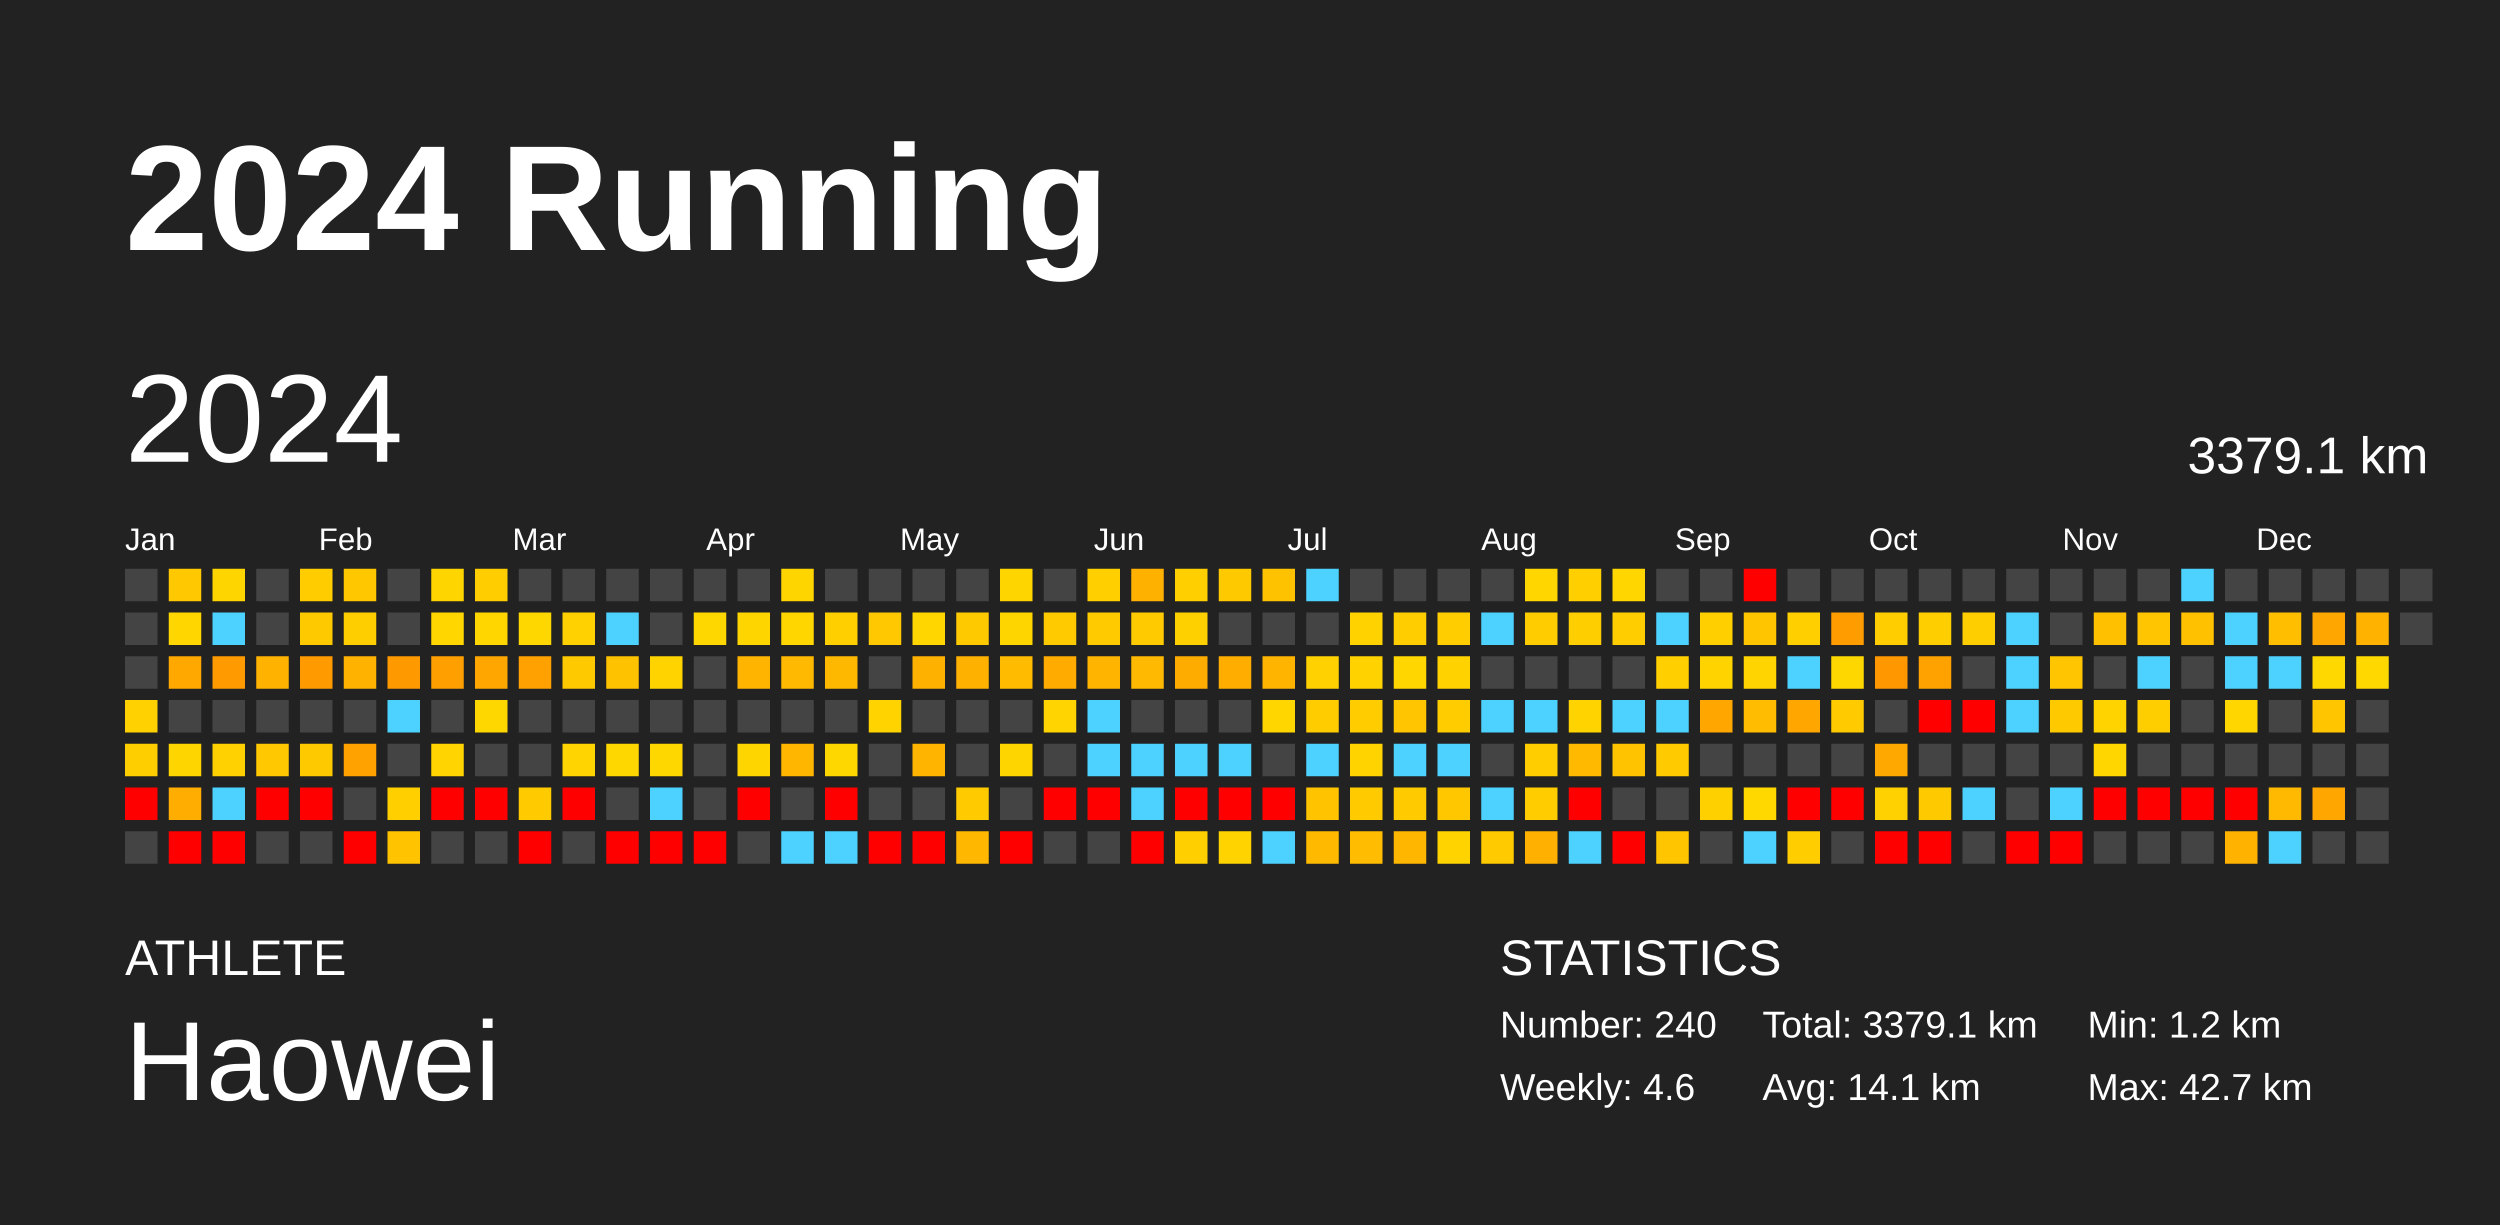
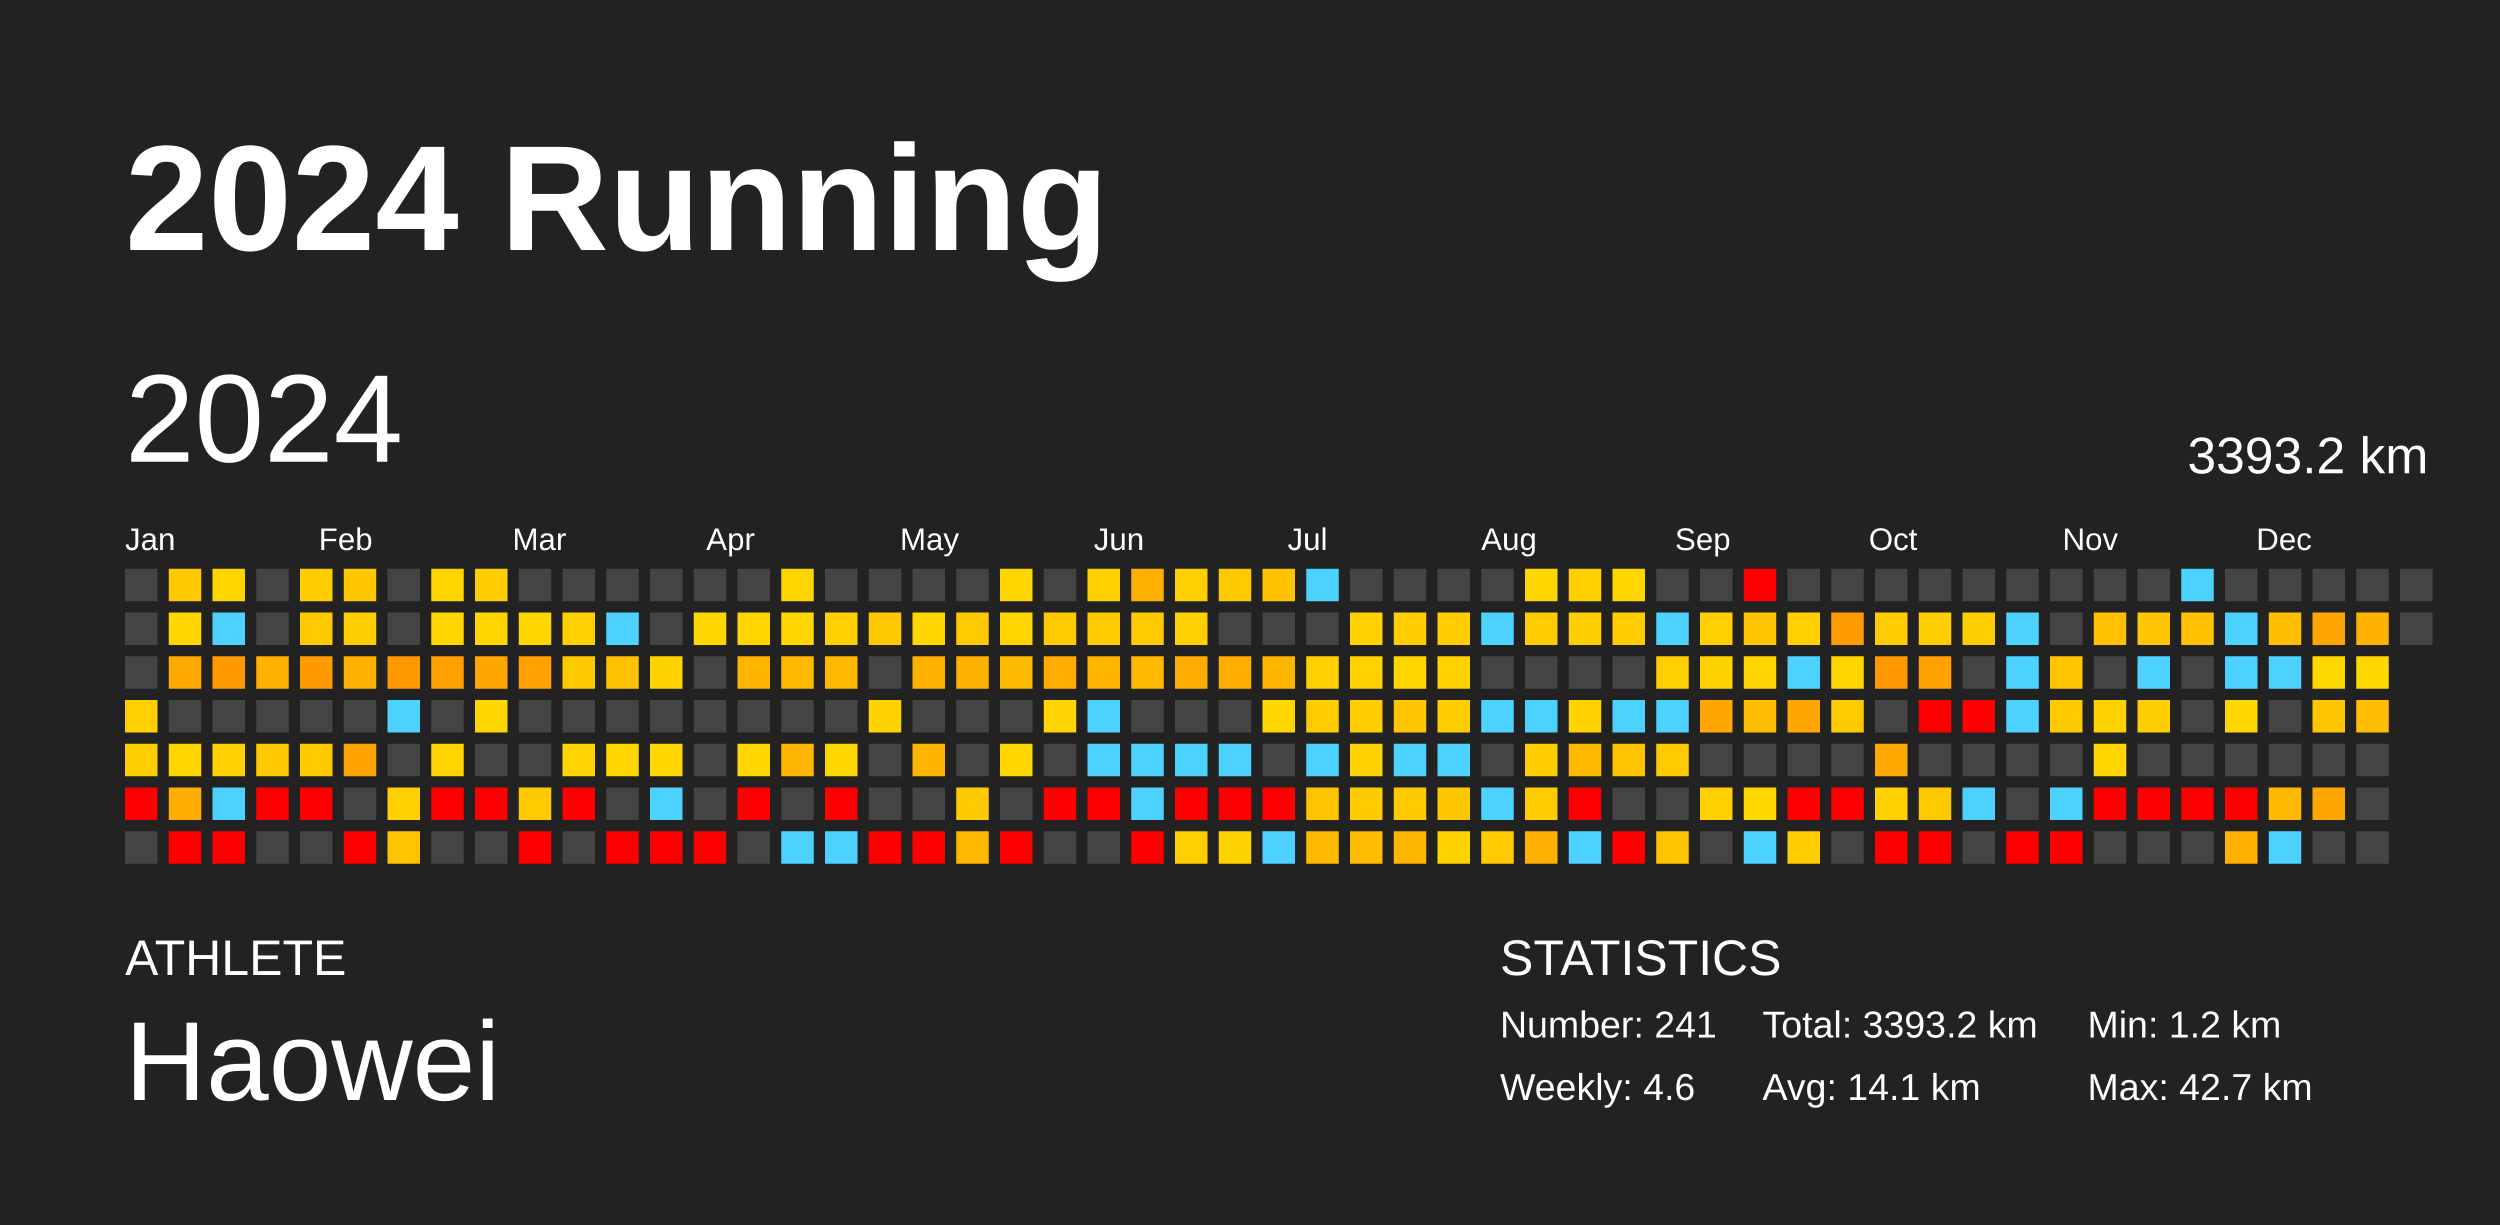
<svg xmlns="http://www.w3.org/2000/svg" baseProfile="full" height="98mm" version="1.1" viewBox="0,0,200,98" width="200mm">
  <defs />
  <rect fill="#222222" height="98" width="200" x="0" y="0" />
  <text fill="#FFFFFF" style="font-size:12px; font-family:Arial; font-weight:bold;" x="10" y="20">2024 Running</text>
  <text fill="#FFFFFF" style="font-size:4px; font-family:Arial" x="10" y="78">ATHLETE</text>
  <text fill="#FFFFFF" style="font-size:9px; font-family:Arial" x="10" y="88">Haowei</text>
  <text fill="#FFFFFF" style="font-size:4px; font-family:Arial" x="120" y="78">STATISTICS</text>
-   <text fill="#FFFFFF" style="font-size:3px; font-family:Arial" x="120" y="83">Number: 240</text>
+   <text fill="#FFFFFF" style="font-size:3px; font-family:Arial" x="120" y="83">Number: 241</text>
  <text fill="#FFFFFF" style="font-size:3px; font-family:Arial" x="120" y="88">Weekly: 4.6</text>
-   <text fill="#FFFFFF" style="font-size:3px; font-family:Arial" x="141" y="83">Total: 3379.1 km</text>
+   <text fill="#FFFFFF" style="font-size:3px; font-family:Arial" x="141" y="83">Total: 3393.2 km</text>
  <text fill="#FFFFFF" style="font-size:3px; font-family:Arial" x="141" y="88">Avg: 14.1 km</text>
  <text fill="#FFFFFF" style="font-size:3px; font-family:Arial" x="167" y="83">Min: 1.2 km</text>
  <text fill="#FFFFFF" style="font-size:3px; font-family:Arial" x="167" y="88">Max: 42.7 km</text>
  <text dominant-baseline="hanging" fill="#FFFFFF" style="font-size:10.0px; font-family:Arial;" x="10" y="30">2024</text>
-   <text dominant-baseline="hanging" fill="#FFFFFF" style="font-size:4.125px; font-family:Arial;" x="175" y="35">3379.1 km</text>
+   <text dominant-baseline="hanging" fill="#FFFFFF" style="font-size:4.125px; font-family:Arial;" x="175" y="35">3393.2 km</text>
  <text fill="#FFFFFF" style="font-size:2.5px; font-family:Arial" x="10.0" y="44">Jan</text>
  <text fill="#FFFFFF" style="font-size:2.5px; font-family:Arial" x="25.5" y="44">Feb</text>
  <text fill="#FFFFFF" style="font-size:2.5px; font-family:Arial" x="41.0" y="44">Mar</text>
  <text fill="#FFFFFF" style="font-size:2.5px; font-family:Arial" x="56.5" y="44">Apr</text>
  <text fill="#FFFFFF" style="font-size:2.5px; font-family:Arial" x="72.0" y="44">May</text>
  <text fill="#FFFFFF" style="font-size:2.5px; font-family:Arial" x="87.5" y="44">Jun</text>
  <text fill="#FFFFFF" style="font-size:2.5px; font-family:Arial" x="103.0" y="44">Jul</text>
  <text fill="#FFFFFF" style="font-size:2.5px; font-family:Arial" x="118.5" y="44">Aug</text>
  <text fill="#FFFFFF" style="font-size:2.5px; font-family:Arial" x="134.0" y="44">Sep</text>
  <text fill="#FFFFFF" style="font-size:2.5px; font-family:Arial" x="149.5" y="44">Oct</text>
  <text fill="#FFFFFF" style="font-size:2.5px; font-family:Arial" x="165.0" y="44">Nov</text>
  <text fill="#FFFFFF" style="font-size:2.5px; font-family:Arial" x="180.5" y="44">Dec</text>
  <rect fill="#444444" height="2.6" width="2.6" x="10.0" y="45.5" />
  <rect fill="#444444" height="2.6" width="2.6" x="10.0" y="49.0" />
  <rect fill="#444444" height="2.6" width="2.6" x="10.0" y="52.5" />
  <rect fill="#ffd100" height="2.6" width="2.6" x="10.0" y="56.0" />
  <rect fill="#ffce00" height="2.6" width="2.6" x="10.0" y="59.5" />
  <rect fill="red" height="2.6" width="2.6" x="10.0" y="63.0" />
  <rect fill="#444444" height="2.6" width="2.6" x="10.0" y="66.5" />
  <rect fill="#ffc800" height="2.6" width="2.6" x="13.5" y="45.5" />
  <rect fill="#ffd600" height="2.6" width="2.6" x="13.5" y="49.0" />
  <rect fill="#ffa800" height="2.6" width="2.6" x="13.5" y="52.5" />
  <rect fill="#444444" height="2.6" width="2.6" x="13.5" y="56.0" />
  <rect fill="#ffd500" height="2.6" width="2.6" x="13.5" y="59.5" />
  <rect fill="#ffad00" height="2.6" width="2.6" x="13.5" y="63.0" />
  <rect fill="red" height="2.6" width="2.6" x="13.5" y="66.5" />
  <rect fill="#ffd500" height="2.6" width="2.6" x="17.0" y="45.5" />
  <rect fill="#4dd2ff" height="2.6" width="2.6" x="17.0" y="49.0" />
  <rect fill="#ff9a00" height="2.6" width="2.6" x="17.0" y="52.5" />
  <rect fill="#444444" height="2.6" width="2.6" x="17.0" y="56.0" />
  <rect fill="#ffd100" height="2.6" width="2.6" x="17.0" y="59.5" />
  <rect fill="#4dd2ff" height="2.6" width="2.6" x="17.0" y="63.0" />
  <rect fill="red" height="2.6" width="2.6" x="17.0" y="66.5" />
  <rect fill="#444444" height="2.6" width="2.6" x="20.5" y="45.5" />
  <rect fill="#444444" height="2.6" width="2.6" x="20.5" y="49.0" />
  <rect fill="#ffb200" height="2.6" width="2.6" x="20.5" y="52.5" />
  <rect fill="#444444" height="2.6" width="2.6" x="20.5" y="56.0" />
  <rect fill="#ffc800" height="2.6" width="2.6" x="20.5" y="59.5" />
  <rect fill="red" height="2.6" width="2.6" x="20.5" y="63.0" />
  <rect fill="#444444" height="2.6" width="2.6" x="20.5" y="66.5" />
  <rect fill="#ffcc00" height="2.6" width="2.6" x="24.0" y="45.5" />
  <rect fill="#ffc900" height="2.6" width="2.6" x="24.0" y="49.0" />
  <rect fill="#ff9b00" height="2.6" width="2.6" x="24.0" y="52.5" />
  <rect fill="#444444" height="2.6" width="2.6" x="24.0" y="56.0" />
  <rect fill="#ffc900" height="2.6" width="2.6" x="24.0" y="59.5" />
  <rect fill="red" height="2.6" width="2.6" x="24.0" y="63.0" />
  <rect fill="#444444" height="2.6" width="2.6" x="24.0" y="66.5" />
  <rect fill="#ffc700" height="2.6" width="2.6" x="27.5" y="45.5" />
  <rect fill="#ffce00" height="2.6" width="2.6" x="27.5" y="49.0" />
  <rect fill="#ffb200" height="2.6" width="2.6" x="27.5" y="52.5" />
  <rect fill="#444444" height="2.6" width="2.6" x="27.5" y="56.0" />
  <rect fill="#ffa200" height="2.6" width="2.6" x="27.5" y="59.5" />
  <rect fill="#444444" height="2.6" width="2.6" x="27.5" y="63.0" />
  <rect fill="red" height="2.6" width="2.6" x="27.5" y="66.5" />
  <rect fill="#444444" height="2.6" width="2.6" x="31.0" y="45.5" />
  <rect fill="#444444" height="2.6" width="2.6" x="31.0" y="49.0" />
  <rect fill="#ff9900" height="2.6" width="2.6" x="31.0" y="52.5" />
  <rect fill="#4dd2ff" height="2.6" width="2.6" x="31.0" y="56.0" />
  <rect fill="#444444" height="2.6" width="2.6" x="31.0" y="59.5" />
  <rect fill="#ffcf00" height="2.6" width="2.6" x="31.0" y="63.0" />
  <rect fill="#ffc300" height="2.6" width="2.6" x="31.0" y="66.5" />
  <rect fill="#ffd500" height="2.6" width="2.6" x="34.5" y="45.5" />
  <rect fill="#ffd600" height="2.6" width="2.6" x="34.5" y="49.0" />
  <rect fill="#ffa000" height="2.6" width="2.6" x="34.5" y="52.5" />
  <rect fill="#444444" height="2.6" width="2.6" x="34.5" y="56.0" />
  <rect fill="#ffd400" height="2.6" width="2.6" x="34.5" y="59.5" />
  <rect fill="red" height="2.6" width="2.6" x="34.5" y="63.0" />
  <rect fill="#444444" height="2.6" width="2.6" x="34.5" y="66.5" />
  <rect fill="#ffcd00" height="2.6" width="2.6" x="38.0" y="45.5" />
  <rect fill="#ffd600" height="2.6" width="2.6" x="38.0" y="49.0" />
  <rect fill="#ffa700" height="2.6" width="2.6" x="38.0" y="52.5" />
  <rect fill="#ffd700" height="2.6" width="2.6" x="38.0" y="56.0" />
  <rect fill="#444444" height="2.6" width="2.6" x="38.0" y="59.5" />
  <rect fill="red" height="2.6" width="2.6" x="38.0" y="63.0" />
  <rect fill="#444444" height="2.6" width="2.6" x="38.0" y="66.5" />
  <rect fill="#444444" height="2.6" width="2.6" x="41.5" y="45.5" />
  <rect fill="#ffd700" height="2.6" width="2.6" x="41.5" y="49.0" />
  <rect fill="#ffa100" height="2.6" width="2.6" x="41.5" y="52.5" />
  <rect fill="#444444" height="2.6" width="2.6" x="41.5" y="56.0" />
  <rect fill="#444444" height="2.6" width="2.6" x="41.5" y="59.5" />
  <rect fill="#ffca00" height="2.6" width="2.6" x="41.5" y="63.0" />
  <rect fill="red" height="2.6" width="2.6" x="41.5" y="66.5" />
  <rect fill="#444444" height="2.6" width="2.6" x="45.0" y="45.5" />
  <rect fill="#ffd100" height="2.6" width="2.6" x="45.0" y="49.0" />
  <rect fill="#ffc900" height="2.6" width="2.6" x="45.0" y="52.5" />
  <rect fill="#444444" height="2.6" width="2.6" x="45.0" y="56.0" />
  <rect fill="#ffd400" height="2.6" width="2.6" x="45.0" y="59.5" />
  <rect fill="red" height="2.6" width="2.6" x="45.0" y="63.0" />
  <rect fill="#444444" height="2.6" width="2.6" x="45.0" y="66.5" />
  <rect fill="#444444" height="2.6" width="2.6" x="48.5" y="45.5" />
  <rect fill="#4dd2ff" height="2.6" width="2.6" x="48.5" y="49.0" />
  <rect fill="#ffc200" height="2.6" width="2.6" x="48.5" y="52.5" />
  <rect fill="#444444" height="2.6" width="2.6" x="48.5" y="56.0" />
  <rect fill="#ffd700" height="2.6" width="2.6" x="48.5" y="59.5" />
  <rect fill="#444444" height="2.6" width="2.6" x="48.5" y="63.0" />
  <rect fill="red" height="2.6" width="2.6" x="48.5" y="66.5" />
  <rect fill="#444444" height="2.6" width="2.6" x="52.0" y="45.5" />
  <rect fill="#444444" height="2.6" width="2.6" x="52.0" y="49.0" />
  <rect fill="#ffd300" height="2.6" width="2.6" x="52.0" y="52.5" />
  <rect fill="#444444" height="2.6" width="2.6" x="52.0" y="56.0" />
  <rect fill="#ffd700" height="2.6" width="2.6" x="52.0" y="59.5" />
  <rect fill="#4dd2ff" height="2.6" width="2.6" x="52.0" y="63.0" />
  <rect fill="red" height="2.6" width="2.6" x="52.0" y="66.5" />
  <rect fill="#444444" height="2.6" width="2.6" x="55.5" y="45.5" />
  <rect fill="#ffd700" height="2.6" width="2.6" x="55.5" y="49.0" />
  <rect fill="#444444" height="2.6" width="2.6" x="55.5" y="52.5" />
  <rect fill="#444444" height="2.6" width="2.6" x="55.5" y="56.0" />
  <rect fill="#444444" height="2.6" width="2.6" x="55.5" y="59.5" />
  <rect fill="#444444" height="2.6" width="2.6" x="55.5" y="63.0" />
  <rect fill="red" height="2.6" width="2.6" x="55.5" y="66.5" />
  <rect fill="#444444" height="2.6" width="2.6" x="59.0" y="45.5" />
  <rect fill="#ffd500" height="2.6" width="2.6" x="59.0" y="49.0" />
  <rect fill="#ffb400" height="2.6" width="2.6" x="59.0" y="52.5" />
  <rect fill="#444444" height="2.6" width="2.6" x="59.0" y="56.0" />
  <rect fill="#ffd500" height="2.6" width="2.6" x="59.0" y="59.5" />
  <rect fill="red" height="2.6" width="2.6" x="59.0" y="63.0" />
  <rect fill="#444444" height="2.6" width="2.6" x="59.0" y="66.5" />
  <rect fill="#ffd500" height="2.6" width="2.6" x="62.5" y="45.5" />
  <rect fill="#ffd600" height="2.6" width="2.6" x="62.5" y="49.0" />
  <rect fill="#ffb900" height="2.6" width="2.6" x="62.5" y="52.5" />
  <rect fill="#444444" height="2.6" width="2.6" x="62.5" y="56.0" />
  <rect fill="#ffb600" height="2.6" width="2.6" x="62.5" y="59.5" />
  <rect fill="#444444" height="2.6" width="2.6" x="62.5" y="63.0" />
  <rect fill="#4dd2ff" height="2.6" width="2.6" x="62.5" y="66.5" />
  <rect fill="#444444" height="2.6" width="2.6" x="66.0" y="45.5" />
  <rect fill="#ffcf00" height="2.6" width="2.6" x="66.0" y="49.0" />
  <rect fill="#ffb800" height="2.6" width="2.6" x="66.0" y="52.5" />
  <rect fill="#444444" height="2.6" width="2.6" x="66.0" y="56.0" />
  <rect fill="#ffd700" height="2.6" width="2.6" x="66.0" y="59.5" />
  <rect fill="red" height="2.6" width="2.6" x="66.0" y="63.0" />
  <rect fill="#4dd2ff" height="2.6" width="2.6" x="66.0" y="66.5" />
  <rect fill="#444444" height="2.6" width="2.6" x="69.5" y="45.5" />
  <rect fill="#ffc800" height="2.6" width="2.6" x="69.5" y="49.0" />
  <rect fill="#444444" height="2.6" width="2.6" x="69.5" y="52.5" />
  <rect fill="#ffd300" height="2.6" width="2.6" x="69.5" y="56.0" />
  <rect fill="#444444" height="2.6" width="2.6" x="69.5" y="59.5" />
  <rect fill="#444444" height="2.6" width="2.6" x="69.5" y="63.0" />
  <rect fill="red" height="2.6" width="2.6" x="69.5" y="66.5" />
  <rect fill="#444444" height="2.6" width="2.6" x="73.0" y="45.5" />
  <rect fill="#ffd600" height="2.6" width="2.6" x="73.0" y="49.0" />
  <rect fill="#ffb100" height="2.6" width="2.6" x="73.0" y="52.5" />
  <rect fill="#444444" height="2.6" width="2.6" x="73.0" y="56.0" />
  <rect fill="#ffb500" height="2.6" width="2.6" x="73.0" y="59.5" />
  <rect fill="#444444" height="2.6" width="2.6" x="73.0" y="63.0" />
  <rect fill="red" height="2.6" width="2.6" x="73.0" y="66.5" />
  <rect fill="#444444" height="2.6" width="2.6" x="76.5" y="45.5" />
  <rect fill="#ffc900" height="2.6" width="2.6" x="76.5" y="49.0" />
  <rect fill="#ffb100" height="2.6" width="2.6" x="76.5" y="52.5" />
  <rect fill="#444444" height="2.6" width="2.6" x="76.5" y="56.0" />
  <rect fill="#444444" height="2.6" width="2.6" x="76.5" y="59.5" />
  <rect fill="#ffca00" height="2.6" width="2.6" x="76.5" y="63.0" />
  <rect fill="#ffb700" height="2.6" width="2.6" x="76.5" y="66.5" />
  <rect fill="#ffd500" height="2.6" width="2.6" x="80.0" y="45.5" />
  <rect fill="#ffd500" height="2.6" width="2.6" x="80.0" y="49.0" />
  <rect fill="#ffbb00" height="2.6" width="2.6" x="80.0" y="52.5" />
  <rect fill="#444444" height="2.6" width="2.6" x="80.0" y="56.0" />
  <rect fill="#ffd500" height="2.6" width="2.6" x="80.0" y="59.5" />
  <rect fill="#444444" height="2.6" width="2.6" x="80.0" y="63.0" />
  <rect fill="red" height="2.6" width="2.6" x="80.0" y="66.5" />
  <rect fill="#444444" height="2.6" width="2.6" x="83.5" y="45.5" />
  <rect fill="#ffca00" height="2.6" width="2.6" x="83.5" y="49.0" />
  <rect fill="#ffab00" height="2.6" width="2.6" x="83.5" y="52.5" />
  <rect fill="#ffd400" height="2.6" width="2.6" x="83.5" y="56.0" />
  <rect fill="#444444" height="2.6" width="2.6" x="83.5" y="59.5" />
  <rect fill="red" height="2.6" width="2.6" x="83.5" y="63.0" />
  <rect fill="#444444" height="2.6" width="2.6" x="83.5" y="66.5" />
  <rect fill="#ffcf00" height="2.6" width="2.6" x="87.0" y="45.5" />
  <rect fill="#ffca00" height="2.6" width="2.6" x="87.0" y="49.0" />
  <rect fill="#ffb500" height="2.6" width="2.6" x="87.0" y="52.5" />
  <rect fill="#4dd2ff" height="2.6" width="2.6" x="87.0" y="56.0" />
  <rect fill="#4dd2ff" height="2.6" width="2.6" x="87.0" y="59.5" />
  <rect fill="red" height="2.6" width="2.6" x="87.0" y="63.0" />
  <rect fill="#444444" height="2.6" width="2.6" x="87.0" y="66.5" />
  <rect fill="#ffb100" height="2.6" width="2.6" x="90.5" y="45.5" />
  <rect fill="#ffca00" height="2.6" width="2.6" x="90.5" y="49.0" />
  <rect fill="#ffb900" height="2.6" width="2.6" x="90.5" y="52.5" />
  <rect fill="#444444" height="2.6" width="2.6" x="90.5" y="56.0" />
  <rect fill="#4dd2ff" height="2.6" width="2.6" x="90.5" y="59.5" />
  <rect fill="#4dd2ff" height="2.6" width="2.6" x="90.5" y="63.0" />
  <rect fill="red" height="2.6" width="2.6" x="90.5" y="66.5" />
  <rect fill="#ffcf00" height="2.6" width="2.6" x="94.0" y="45.5" />
  <rect fill="#ffd000" height="2.6" width="2.6" x="94.0" y="49.0" />
  <rect fill="#ffac00" height="2.6" width="2.6" x="94.0" y="52.5" />
  <rect fill="#444444" height="2.6" width="2.6" x="94.0" y="56.0" />
  <rect fill="#4dd2ff" height="2.6" width="2.6" x="94.0" y="59.5" />
  <rect fill="red" height="2.6" width="2.6" x="94.0" y="63.0" />
  <rect fill="#ffcf00" height="2.6" width="2.6" x="94.0" y="66.5" />
  <rect fill="#ffc900" height="2.6" width="2.6" x="97.5" y="45.5" />
  <rect fill="#444444" height="2.6" width="2.6" x="97.5" y="49.0" />
  <rect fill="#ffae00" height="2.6" width="2.6" x="97.5" y="52.5" />
  <rect fill="#444444" height="2.6" width="2.6" x="97.5" y="56.0" />
  <rect fill="#4dd2ff" height="2.6" width="2.6" x="97.5" y="59.5" />
  <rect fill="red" height="2.6" width="2.6" x="97.5" y="63.0" />
  <rect fill="#ffd300" height="2.6" width="2.6" x="97.5" y="66.5" />
  <rect fill="#ffc200" height="2.6" width="2.6" x="101.0" y="45.5" />
  <rect fill="#444444" height="2.6" width="2.6" x="101.0" y="49.0" />
  <rect fill="#ffb500" height="2.6" width="2.6" x="101.0" y="52.5" />
  <rect fill="#ffd600" height="2.6" width="2.6" x="101.0" y="56.0" />
  <rect fill="#444444" height="2.6" width="2.6" x="101.0" y="59.5" />
  <rect fill="red" height="2.6" width="2.6" x="101.0" y="63.0" />
  <rect fill="#4dd2ff" height="2.6" width="2.6" x="101.0" y="66.5" />
  <rect fill="#4dd2ff" height="2.6" width="2.6" x="104.5" y="45.5" />
  <rect fill="#444444" height="2.6" width="2.6" x="104.5" y="49.0" />
  <rect fill="#ffd100" height="2.6" width="2.6" x="104.5" y="52.5" />
  <rect fill="#ffcc00" height="2.6" width="2.6" x="104.5" y="56.0" />
  <rect fill="#4dd2ff" height="2.6" width="2.6" x="104.5" y="59.5" />
  <rect fill="#ffc300" height="2.6" width="2.6" x="104.5" y="63.0" />
  <rect fill="#ffba00" height="2.6" width="2.6" x="104.5" y="66.5" />
  <rect fill="#444444" height="2.6" width="2.6" x="108.0" y="45.5" />
  <rect fill="#ffd200" height="2.6" width="2.6" x="108.0" y="49.0" />
  <rect fill="#ffd200" height="2.6" width="2.6" x="108.0" y="52.5" />
  <rect fill="#ffcc00" height="2.6" width="2.6" x="108.0" y="56.0" />
  <rect fill="#ffd300" height="2.6" width="2.6" x="108.0" y="59.5" />
  <rect fill="#ffcb00" height="2.6" width="2.6" x="108.0" y="63.0" />
  <rect fill="#ffbc00" height="2.6" width="2.6" x="108.0" y="66.5" />
  <rect fill="#444444" height="2.6" width="2.6" x="111.5" y="45.5" />
  <rect fill="#ffcd00" height="2.6" width="2.6" x="111.5" y="49.0" />
  <rect fill="#ffd600" height="2.6" width="2.6" x="111.5" y="52.5" />
  <rect fill="#ffc500" height="2.6" width="2.6" x="111.5" y="56.0" />
  <rect fill="#4dd2ff" height="2.6" width="2.6" x="111.5" y="59.5" />
  <rect fill="#ffcb00" height="2.6" width="2.6" x="111.5" y="63.0" />
  <rect fill="#ffb600" height="2.6" width="2.6" x="111.5" y="66.5" />
  <rect fill="#444444" height="2.6" width="2.6" x="115.0" y="45.5" />
  <rect fill="#ffcd00" height="2.6" width="2.6" x="115.0" y="49.0" />
  <rect fill="#ffd200" height="2.6" width="2.6" x="115.0" y="52.5" />
  <rect fill="#ffcc00" height="2.6" width="2.6" x="115.0" y="56.0" />
  <rect fill="#4dd2ff" height="2.6" width="2.6" x="115.0" y="59.5" />
  <rect fill="#ffc700" height="2.6" width="2.6" x="115.0" y="63.0" />
  <rect fill="#ffd300" height="2.6" width="2.6" x="115.0" y="66.5" />
  <rect fill="#444444" height="2.6" width="2.6" x="118.5" y="45.5" />
  <rect fill="#4dd2ff" height="2.6" width="2.6" x="118.5" y="49.0" />
  <rect fill="#444444" height="2.6" width="2.6" x="118.5" y="52.5" />
  <rect fill="#4dd2ff" height="2.6" width="2.6" x="118.5" y="56.0" />
  <rect fill="#444444" height="2.6" width="2.6" x="118.5" y="59.5" />
  <rect fill="#4dd2ff" height="2.6" width="2.6" x="118.5" y="63.0" />
  <rect fill="#ffcb00" height="2.6" width="2.6" x="118.5" y="66.5" />
  <rect fill="#ffd600" height="2.6" width="2.6" x="122.0" y="45.5" />
  <rect fill="#ffcc00" height="2.6" width="2.6" x="122.0" y="49.0" />
  <rect fill="#444444" height="2.6" width="2.6" x="122.0" y="52.5" />
  <rect fill="#4dd2ff" height="2.6" width="2.6" x="122.0" y="56.0" />
  <rect fill="#ffcd00" height="2.6" width="2.6" x="122.0" y="59.5" />
  <rect fill="#ffcc00" height="2.6" width="2.6" x="122.0" y="63.0" />
  <rect fill="#ffb000" height="2.6" width="2.6" x="122.0" y="66.5" />
  <rect fill="#ffcf00" height="2.6" width="2.6" x="125.5" y="45.5" />
  <rect fill="#ffce00" height="2.6" width="2.6" x="125.5" y="49.0" />
  <rect fill="#444444" height="2.6" width="2.6" x="125.5" y="52.5" />
  <rect fill="#ffd300" height="2.6" width="2.6" x="125.5" y="56.0" />
  <rect fill="#ffba00" height="2.6" width="2.6" x="125.5" y="59.5" />
  <rect fill="red" height="2.6" width="2.6" x="125.5" y="63.0" />
  <rect fill="#4dd2ff" height="2.6" width="2.6" x="125.5" y="66.5" />
  <rect fill="#ffd600" height="2.6" width="2.6" x="129.0" y="45.5" />
  <rect fill="#ffcd00" height="2.6" width="2.6" x="129.0" y="49.0" />
  <rect fill="#444444" height="2.6" width="2.6" x="129.0" y="52.5" />
  <rect fill="#4dd2ff" height="2.6" width="2.6" x="129.0" y="56.0" />
  <rect fill="#ffc300" height="2.6" width="2.6" x="129.0" y="59.5" />
  <rect fill="#444444" height="2.6" width="2.6" x="129.0" y="63.0" />
  <rect fill="red" height="2.6" width="2.6" x="129.0" y="66.5" />
  <rect fill="#444444" height="2.6" width="2.6" x="132.5" y="45.5" />
  <rect fill="#4dd2ff" height="2.6" width="2.6" x="132.5" y="49.0" />
  <rect fill="#ffcf00" height="2.6" width="2.6" x="132.5" y="52.5" />
  <rect fill="#4dd2ff" height="2.6" width="2.6" x="132.5" y="56.0" />
  <rect fill="#ffca00" height="2.6" width="2.6" x="132.5" y="59.5" />
  <rect fill="#444444" height="2.6" width="2.6" x="132.5" y="63.0" />
  <rect fill="#ffc600" height="2.6" width="2.6" x="132.5" y="66.5" />
  <rect fill="#444444" height="2.6" width="2.6" x="136.0" y="45.5" />
  <rect fill="#ffcf00" height="2.6" width="2.6" x="136.0" y="49.0" />
  <rect fill="#ffd300" height="2.6" width="2.6" x="136.0" y="52.5" />
  <rect fill="#ffa600" height="2.6" width="2.6" x="136.0" y="56.0" />
  <rect fill="#444444" height="2.6" width="2.6" x="136.0" y="59.5" />
  <rect fill="#ffd000" height="2.6" width="2.6" x="136.0" y="63.0" />
  <rect fill="#444444" height="2.6" width="2.6" x="136.0" y="66.5" />
  <rect fill="red" height="2.6" width="2.6" x="139.5" y="45.5" />
  <rect fill="#ffc600" height="2.6" width="2.6" x="139.5" y="49.0" />
  <rect fill="#ffd400" height="2.6" width="2.6" x="139.5" y="52.5" />
  <rect fill="#ffbc00" height="2.6" width="2.6" x="139.5" y="56.0" />
  <rect fill="#444444" height="2.6" width="2.6" x="139.5" y="59.5" />
  <rect fill="#ffd800" height="2.6" width="2.6" x="139.5" y="63.0" />
  <rect fill="#4dd2ff" height="2.6" width="2.6" x="139.5" y="66.5" />
  <rect fill="#444444" height="2.6" width="2.6" x="143.0" y="45.5" />
  <rect fill="#ffcf00" height="2.6" width="2.6" x="143.0" y="49.0" />
  <rect fill="#4dd2ff" height="2.6" width="2.6" x="143.0" y="52.5" />
  <rect fill="#ffa600" height="2.6" width="2.6" x="143.0" y="56.0" />
  <rect fill="#444444" height="2.6" width="2.6" x="143.0" y="59.5" />
  <rect fill="red" height="2.6" width="2.6" x="143.0" y="63.0" />
  <rect fill="#ffcd00" height="2.6" width="2.6" x="143.0" y="66.5" />
  <rect fill="#444444" height="2.6" width="2.6" x="146.5" y="45.5" />
  <rect fill="#ff9c00" height="2.6" width="2.6" x="146.5" y="49.0" />
  <rect fill="#ffd700" height="2.6" width="2.6" x="146.5" y="52.5" />
  <rect fill="#ffcb00" height="2.6" width="2.6" x="146.5" y="56.0" />
  <rect fill="#444444" height="2.6" width="2.6" x="146.5" y="59.5" />
  <rect fill="red" height="2.6" width="2.6" x="146.5" y="63.0" />
  <rect fill="#444444" height="2.6" width="2.6" x="146.5" y="66.5" />
  <rect fill="#444444" height="2.6" width="2.6" x="150.0" y="45.5" />
  <rect fill="#ffcd00" height="2.6" width="2.6" x="150.0" y="49.0" />
  <rect fill="#ff9800" height="2.6" width="2.6" x="150.0" y="52.5" />
  <rect fill="#444444" height="2.6" width="2.6" x="150.0" y="56.0" />
  <rect fill="#ffa900" height="2.6" width="2.6" x="150.0" y="59.5" />
  <rect fill="#ffd100" height="2.6" width="2.6" x="150.0" y="63.0" />
  <rect fill="red" height="2.6" width="2.6" x="150.0" y="66.5" />
  <rect fill="#444444" height="2.6" width="2.6" x="153.5" y="45.5" />
  <rect fill="#ffce00" height="2.6" width="2.6" x="153.5" y="49.0" />
  <rect fill="#ffa200" height="2.6" width="2.6" x="153.5" y="52.5" />
  <rect fill="red" height="2.6" width="2.6" x="153.5" y="56.0" />
  <rect fill="#444444" height="2.6" width="2.6" x="153.5" y="59.5" />
  <rect fill="#ffc900" height="2.6" width="2.6" x="153.5" y="63.0" />
  <rect fill="red" height="2.6" width="2.6" x="153.5" y="66.5" />
  <rect fill="#444444" height="2.6" width="2.6" x="157.0" y="45.5" />
  <rect fill="#ffce00" height="2.6" width="2.6" x="157.0" y="49.0" />
  <rect fill="#444444" height="2.6" width="2.6" x="157.0" y="52.5" />
  <rect fill="red" height="2.6" width="2.6" x="157.0" y="56.0" />
  <rect fill="#444444" height="2.6" width="2.6" x="157.0" y="59.5" />
  <rect fill="#4dd2ff" height="2.6" width="2.6" x="157.0" y="63.0" />
  <rect fill="#444444" height="2.6" width="2.6" x="157.0" y="66.5" />
  <rect fill="#444444" height="2.6" width="2.6" x="160.5" y="45.5" />
  <rect fill="#4dd2ff" height="2.6" width="2.6" x="160.5" y="49.0" />
  <rect fill="#4dd2ff" height="2.6" width="2.6" x="160.5" y="52.5" />
  <rect fill="#4dd2ff" height="2.6" width="2.6" x="160.5" y="56.0" />
  <rect fill="#444444" height="2.6" width="2.6" x="160.5" y="59.5" />
  <rect fill="#444444" height="2.6" width="2.6" x="160.5" y="63.0" />
  <rect fill="red" height="2.6" width="2.6" x="160.5" y="66.5" />
  <rect fill="#444444" height="2.6" width="2.6" x="164.0" y="45.5" />
  <rect fill="#444444" height="2.6" width="2.6" x="164.0" y="49.0" />
  <rect fill="#ffc500" height="2.6" width="2.6" x="164.0" y="52.5" />
  <rect fill="#ffc900" height="2.6" width="2.6" x="164.0" y="56.0" />
  <rect fill="#444444" height="2.6" width="2.6" x="164.0" y="59.5" />
  <rect fill="#4dd2ff" height="2.6" width="2.6" x="164.0" y="63.0" />
  <rect fill="red" height="2.6" width="2.6" x="164.0" y="66.5" />
  <rect fill="#444444" height="2.6" width="2.6" x="167.5" y="45.5" />
  <rect fill="#ffc000" height="2.6" width="2.6" x="167.5" y="49.0" />
  <rect fill="#444444" height="2.6" width="2.6" x="167.5" y="52.5" />
  <rect fill="#ffd300" height="2.6" width="2.6" x="167.5" y="56.0" />
  <rect fill="#ffd600" height="2.6" width="2.6" x="167.5" y="59.5" />
  <rect fill="red" height="2.6" width="2.6" x="167.5" y="63.0" />
  <rect fill="#444444" height="2.6" width="2.6" x="167.5" y="66.5" />
  <rect fill="#444444" height="2.6" width="2.6" x="171.0" y="45.5" />
  <rect fill="#ffc500" height="2.6" width="2.6" x="171.0" y="49.0" />
  <rect fill="#4dd2ff" height="2.6" width="2.6" x="171.0" y="52.5" />
  <rect fill="#ffce00" height="2.6" width="2.6" x="171.0" y="56.0" />
  <rect fill="#444444" height="2.6" width="2.6" x="171.0" y="59.5" />
  <rect fill="red" height="2.6" width="2.6" x="171.0" y="63.0" />
  <rect fill="#444444" height="2.6" width="2.6" x="171.0" y="66.5" />
  <rect fill="#4dd2ff" height="2.6" width="2.6" x="174.5" y="45.5" />
  <rect fill="#ffc100" height="2.6" width="2.6" x="174.5" y="49.0" />
  <rect fill="#444444" height="2.6" width="2.6" x="174.5" y="52.5" />
  <rect fill="#444444" height="2.6" width="2.6" x="174.5" y="56.0" />
  <rect fill="#444444" height="2.6" width="2.6" x="174.5" y="59.5" />
  <rect fill="red" height="2.6" width="2.6" x="174.5" y="63.0" />
  <rect fill="#444444" height="2.6" width="2.6" x="174.5" y="66.5" />
  <rect fill="#444444" height="2.6" width="2.6" x="178.0" y="45.5" />
  <rect fill="#4dd2ff" height="2.6" width="2.6" x="178.0" y="49.0" />
  <rect fill="#4dd2ff" height="2.6" width="2.6" x="178.0" y="52.5" />
  <rect fill="#ffd600" height="2.6" width="2.6" x="178.0" y="56.0" />
  <rect fill="#444444" height="2.6" width="2.6" x="178.0" y="59.5" />
  <rect fill="red" height="2.6" width="2.6" x="178.0" y="63.0" />
  <rect fill="#ffb200" height="2.6" width="2.6" x="178.0" y="66.5" />
  <rect fill="#444444" height="2.6" width="2.6" x="181.5" y="45.5" />
  <rect fill="#ffbf00" height="2.6" width="2.6" x="181.5" y="49.0" />
  <rect fill="#4dd2ff" height="2.6" width="2.6" x="181.5" y="52.5" />
  <rect fill="#444444" height="2.6" width="2.6" x="181.5" y="56.0" />
  <rect fill="#444444" height="2.6" width="2.6" x="181.5" y="59.5" />
  <rect fill="#ffb900" height="2.6" width="2.6" x="181.5" y="63.0" />
  <rect fill="#4dd2ff" height="2.6" width="2.6" x="181.5" y="66.5" />
  <rect fill="#444444" height="2.6" width="2.6" x="185.0" y="45.5" />
  <rect fill="#ffa700" height="2.6" width="2.6" x="185.0" y="49.0" />
  <rect fill="#ffd800" height="2.6" width="2.6" x="185.0" y="52.5" />
  <rect fill="#ffc600" height="2.6" width="2.6" x="185.0" y="56.0" />
  <rect fill="#444444" height="2.6" width="2.6" x="185.0" y="59.5" />
  <rect fill="#ffa700" height="2.6" width="2.6" x="185.0" y="63.0" />
  <rect fill="#444444" height="2.6" width="2.6" x="185.0" y="66.5" />
  <rect fill="#444444" height="2.6" width="2.6" x="188.5" y="45.5" />
  <rect fill="#ffb200" height="2.6" width="2.6" x="188.5" y="49.0" />
  <rect fill="#ffd800" height="2.6" width="2.6" x="188.5" y="52.5" />
-   <rect fill="#444444" height="2.6" width="2.6" x="188.5" y="56.0" />
+   <rect fill="#ffbc00" height="2.6" width="2.6" x="188.5" y="56.0" />
  <rect fill="#444444" height="2.6" width="2.6" x="188.5" y="59.5" />
  <rect fill="#444444" height="2.6" width="2.6" x="188.5" y="63.0" />
  <rect fill="#444444" height="2.6" width="2.6" x="188.5" y="66.5" />
  <rect fill="#444444" height="2.6" width="2.6" x="192.0" y="45.5" />
  <rect fill="#444444" height="2.6" width="2.6" x="192.0" y="49.0" />
</svg>
